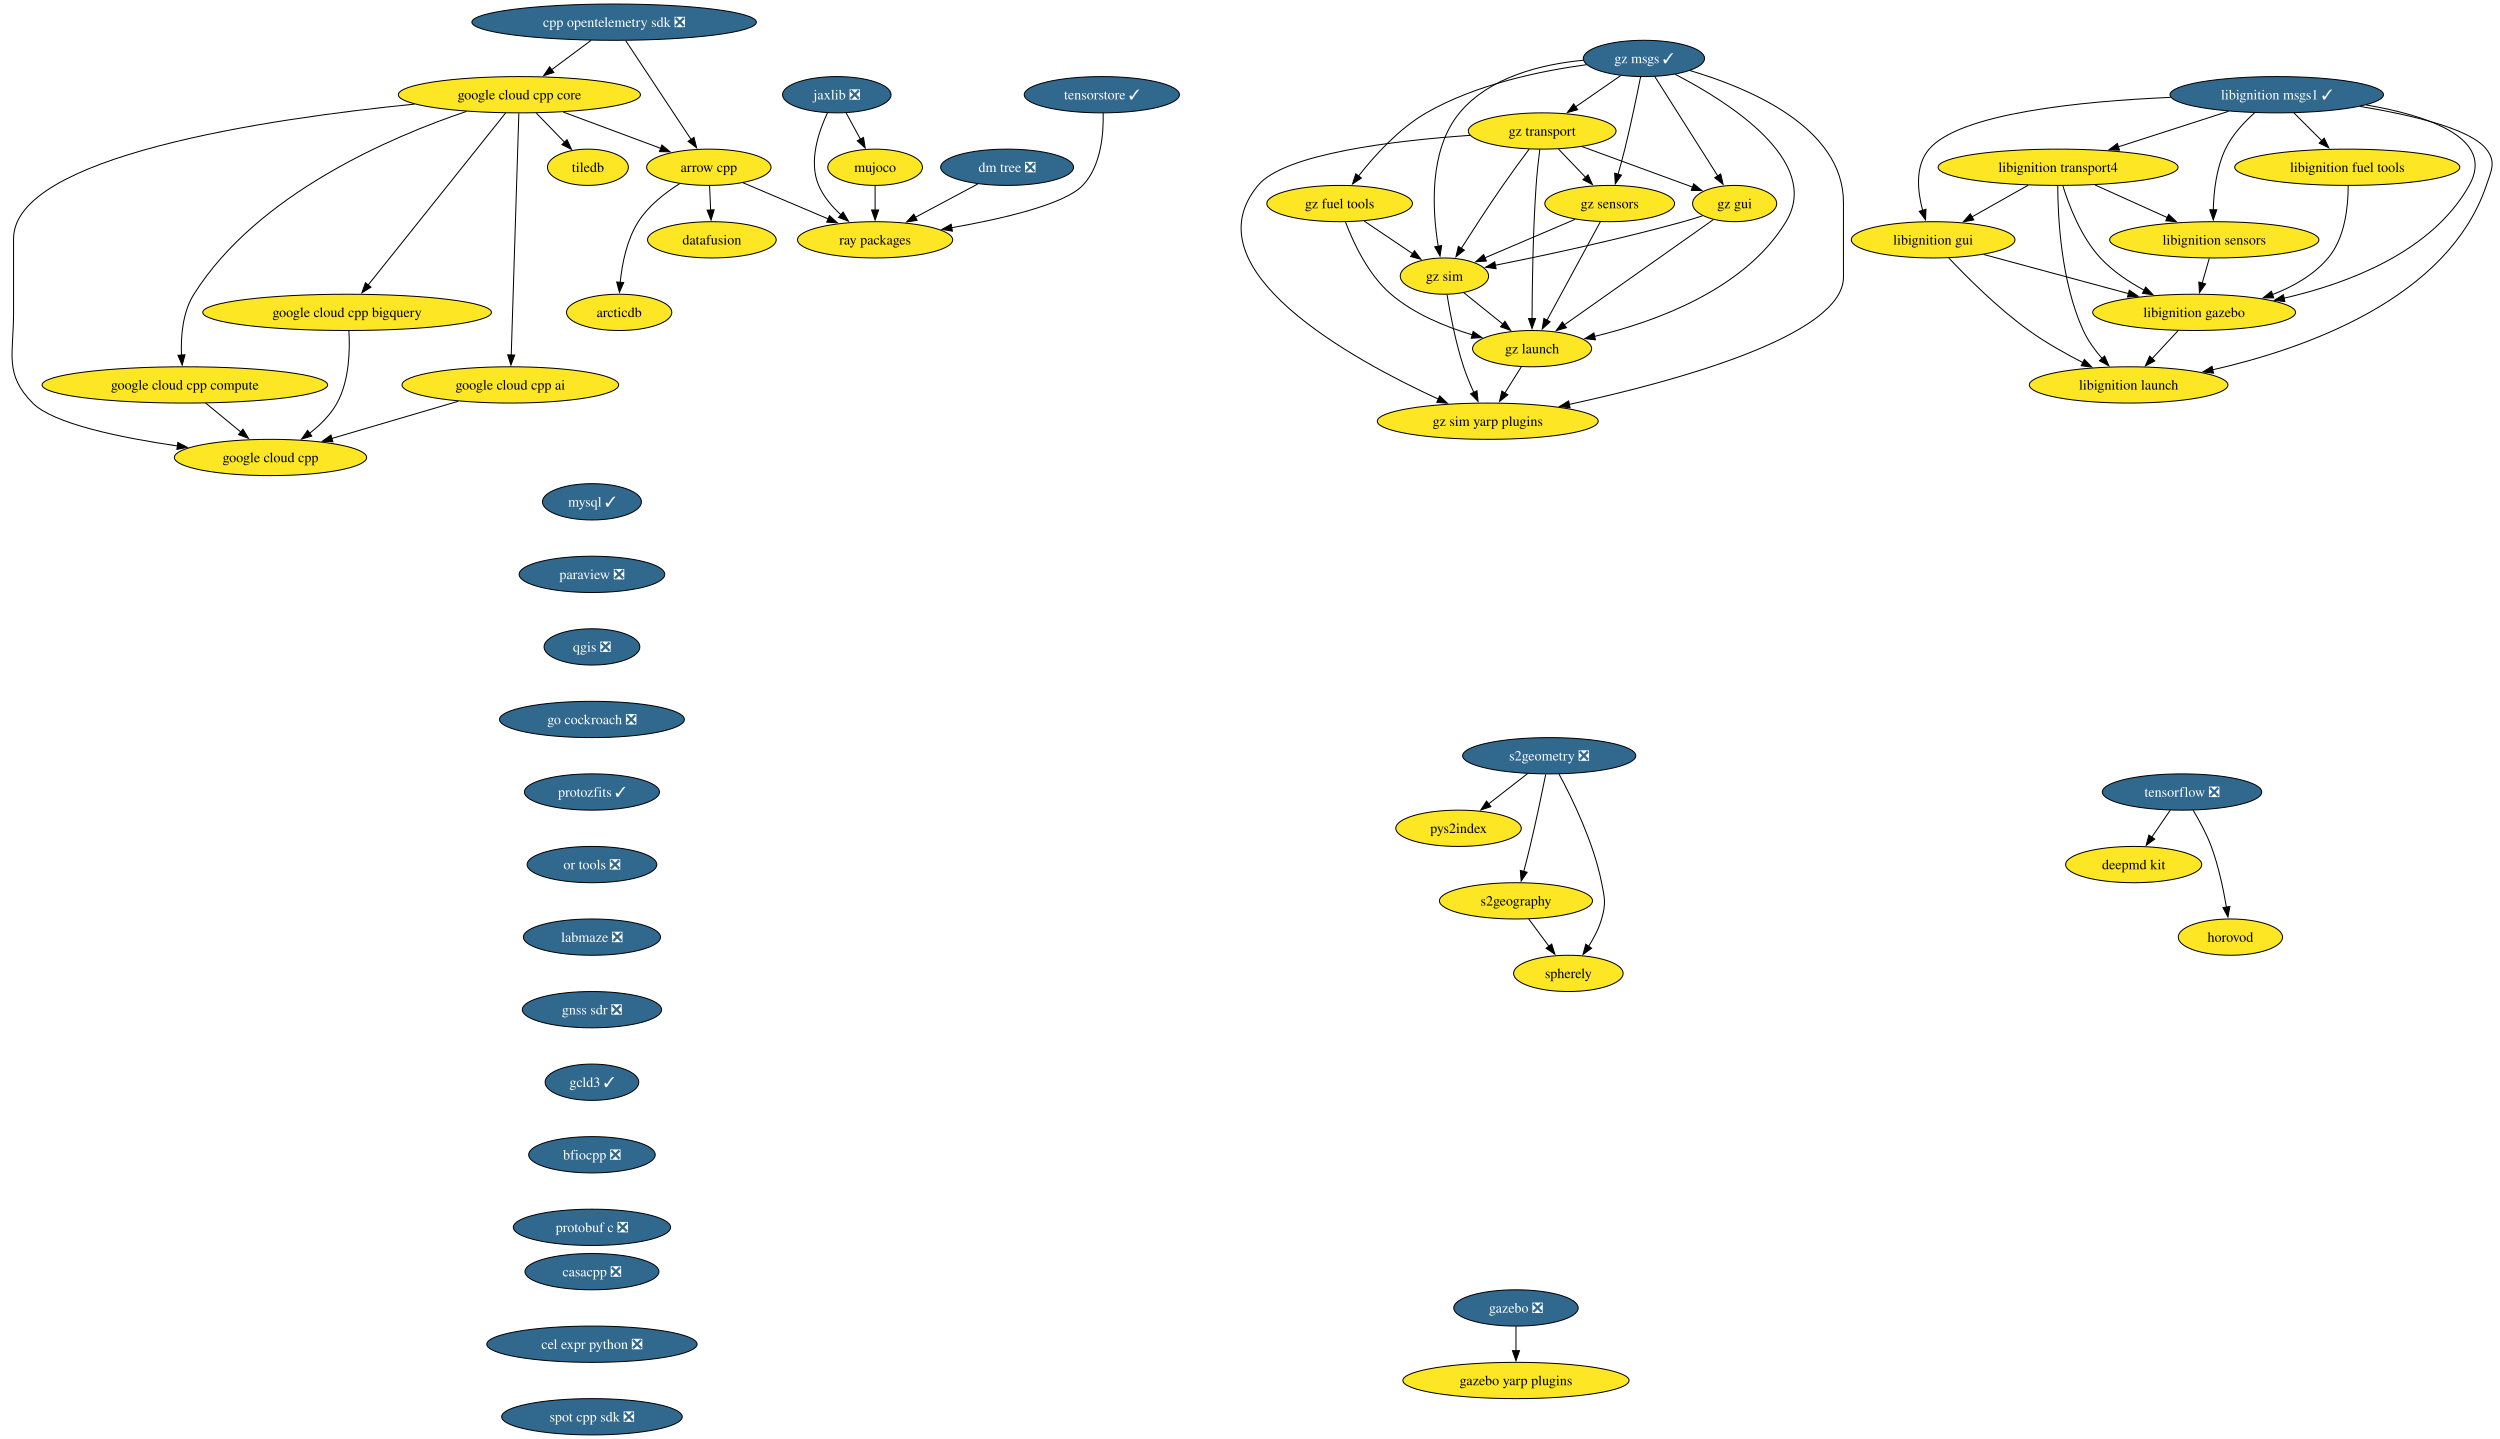
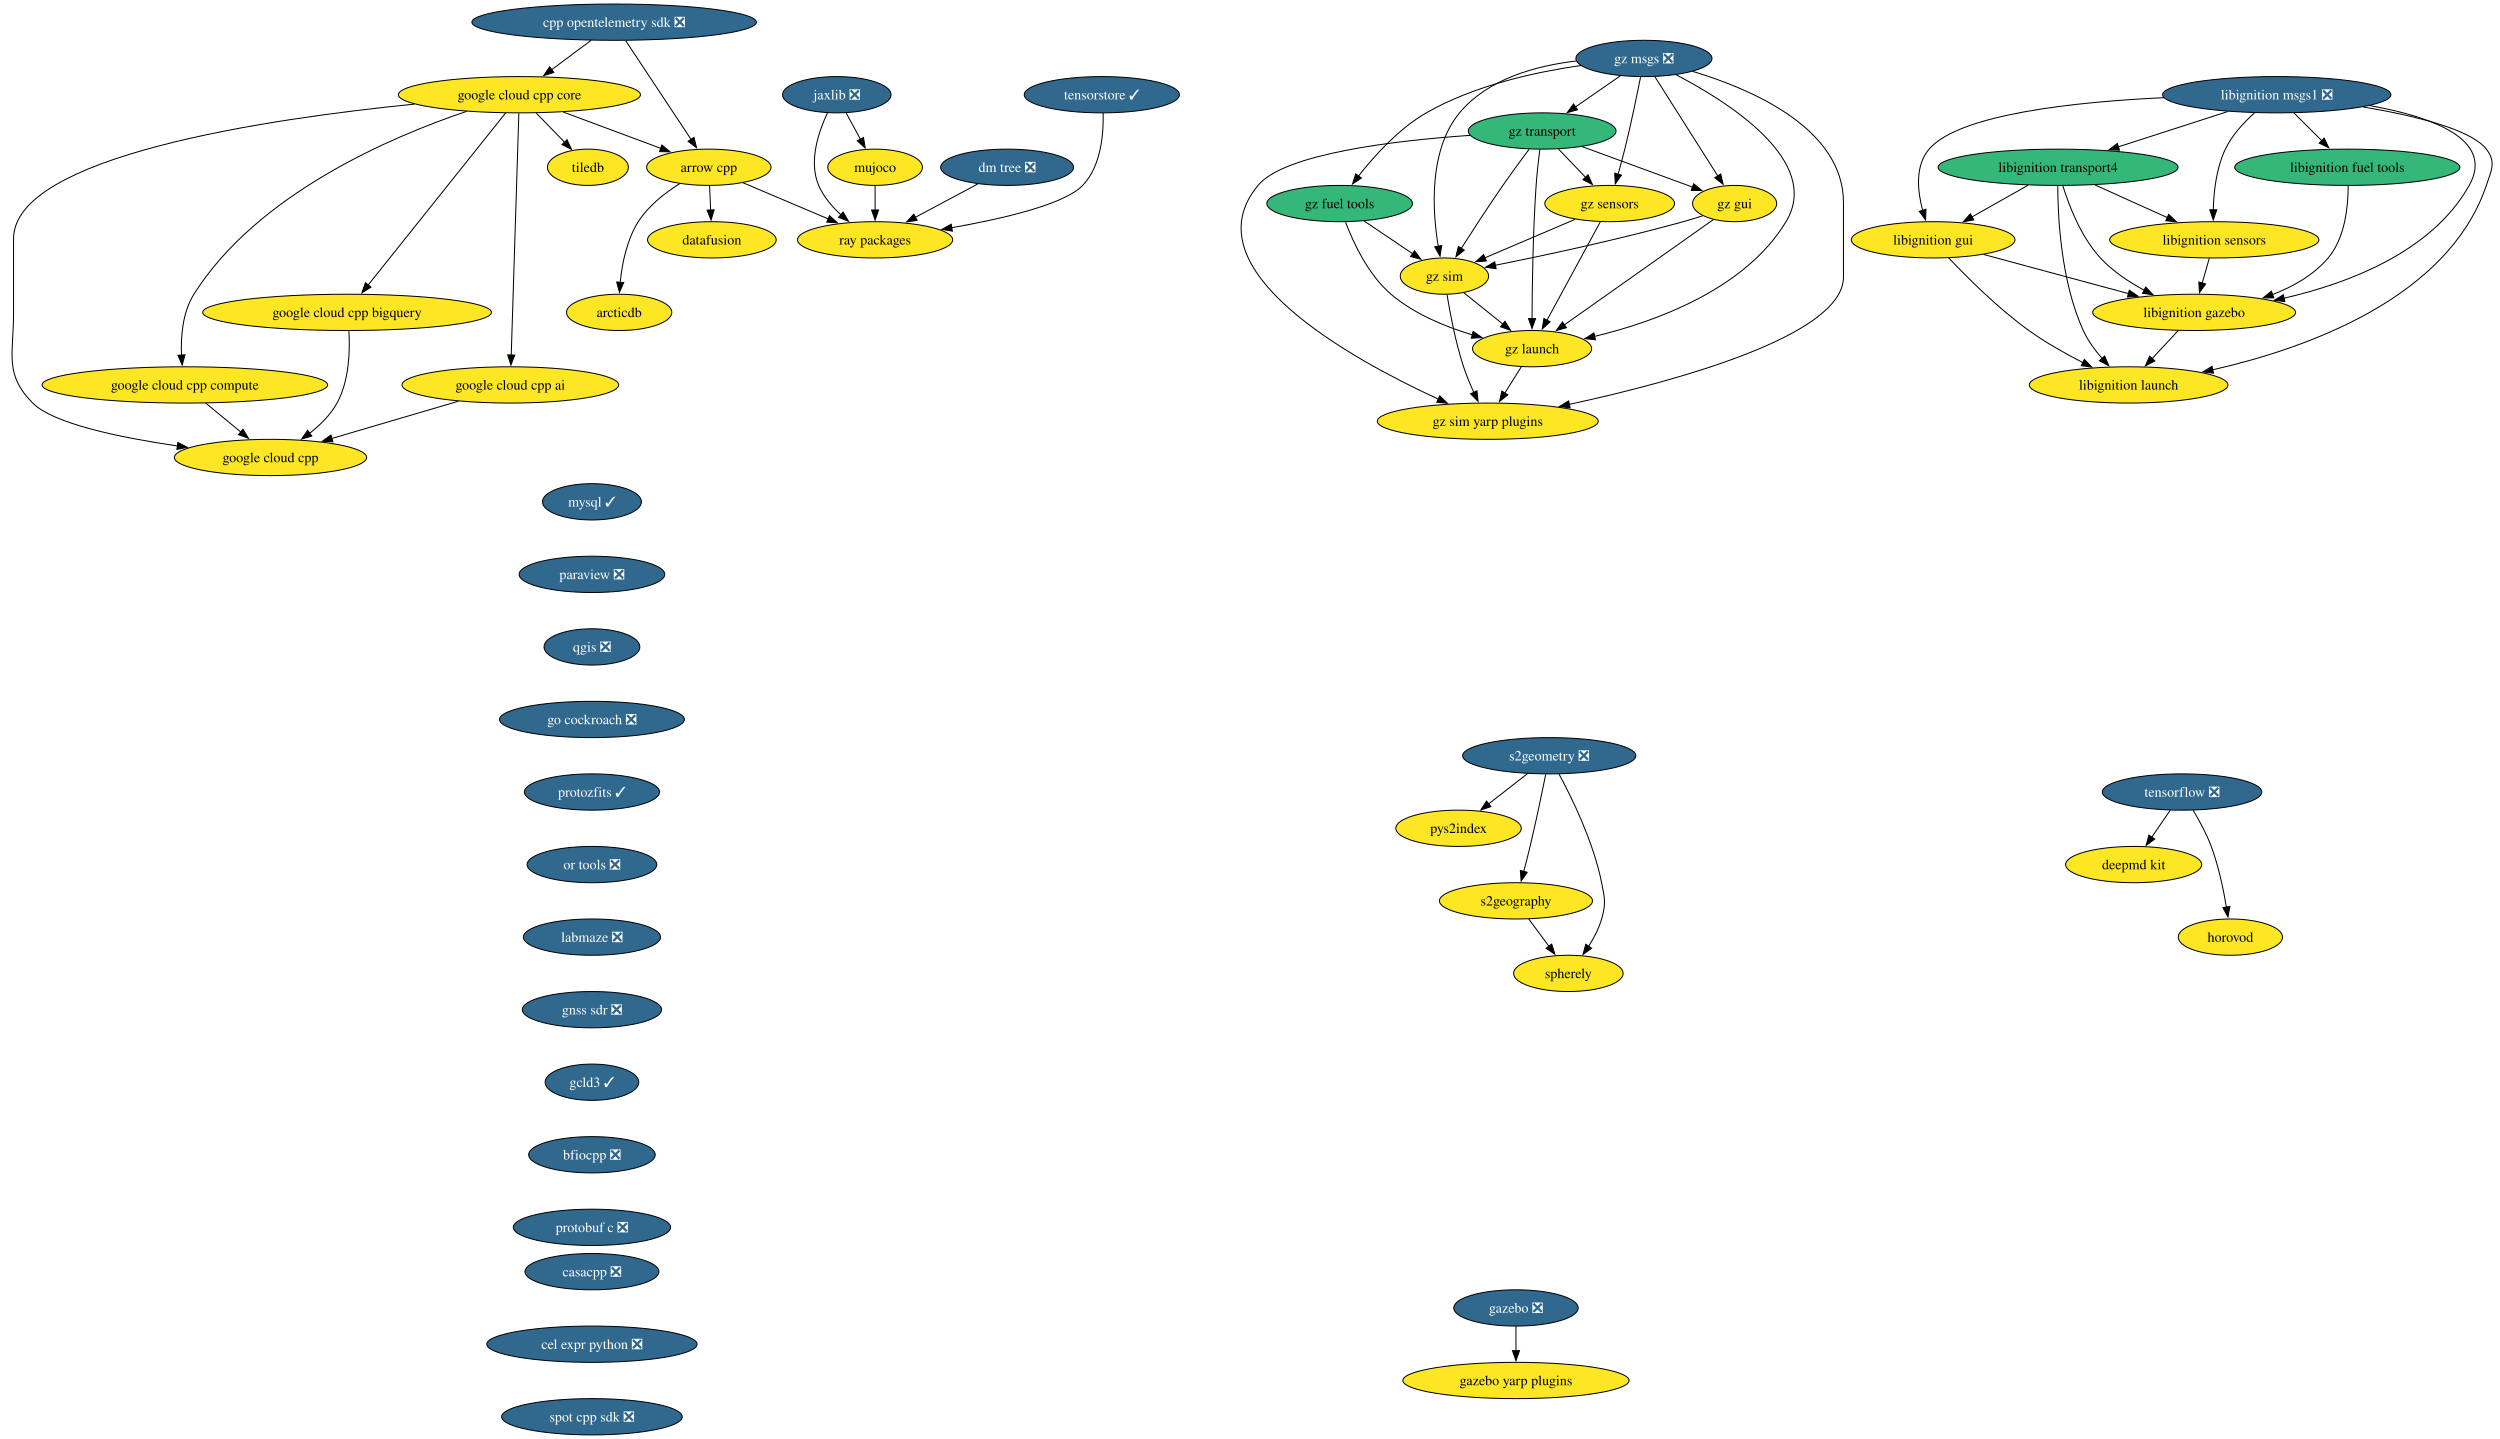
<svg xmlns="http://www.w3.org/2000/svg" xmlns:xlink="http://www.w3.org/1999/xlink" width="2481pt" height="1428pt" viewBox="0.00 0.00 2481.00 1428.00">
  <g id="graph0" class="graph" transform="scale(1 1) rotate(0) translate(4 1424)">
    <polygon fill="white" stroke="none" points="-4,4 -4,-1424 2477.27,-1424 2477.27,4 -4,4" />
    <g id="node1" class="node">
      <g id="a_node1">
        <a xlink:href="https://github.com/conda-forge/arrow-cpp-feedstock" xlink:title="arrow cpp">
          <ellipse fill="#fde725" stroke="black" cx="699.45" cy="-1258" rx="61.73" ry="18" />
          <text xml:space="preserve" text-anchor="middle" x="699.45" y="-1253.33" font-family="Times,serif" font-size="14.00">arrow cpp</text>
        </a>
      </g>
    </g>
    <g id="node2" class="node">
      <g id="a_node2">
        <a xlink:href="https://github.com/conda-forge/ray-packages-feedstock" xlink:title="ray packages">
          <ellipse fill="#fde725" stroke="black" cx="864.45" cy="-1186" rx="76.99" ry="18" />
          <text xml:space="preserve" text-anchor="middle" x="864.45" y="-1181.33" font-family="Times,serif" font-size="14.00">ray packages</text>
        </a>
      </g>
    </g>
    <g id="edge1" class="edge">
      <path fill="none" stroke="black" d="M733.24,-1242.67C757.71,-1232.28 791.09,-1218.12 818.05,-1206.68" />
      <polygon fill="black" stroke="black" points="819.19,-1210 827.03,-1202.88 816.45,-1203.56 819.19,-1210" />
    </g>
    <g id="node3" class="node">
      <g id="a_node3">
        <a xlink:href="https://github.com/conda-forge/datafusion-feedstock" xlink:title="datafusion">
          <ellipse fill="#fde725" stroke="black" cx="702.45" cy="-1186" rx="63.84" ry="18" />
          <text xml:space="preserve" text-anchor="middle" x="702.45" y="-1181.33" font-family="Times,serif" font-size="14.00">datafusion</text>
        </a>
      </g>
    </g>
    <g id="edge2" class="edge">
      <path fill="none" stroke="black" d="M700.19,-1239.7C700.5,-1232.41 700.87,-1223.73 701.23,-1215.54" />
      <polygon fill="black" stroke="black" points="704.72,-1215.76 701.65,-1205.62 697.73,-1215.46 704.72,-1215.76" />
    </g>
    <g id="node4" class="node">
      <g id="a_node4">
        <a xlink:href="https://github.com/conda-forge/arcticdb-feedstock" xlink:title="arcticdb">
          <ellipse fill="#fde725" stroke="black" cx="610.45" cy="-1114" rx="52.26" ry="18" />
          <text xml:space="preserve" text-anchor="middle" x="610.45" y="-1109.33" font-family="Times,serif" font-size="14.00">arcticdb</text>
        </a>
      </g>
    </g>
    <g id="edge3" class="edge">
      <path fill="none" stroke="black" d="M670.55,-1241.76C656.06,-1232.67 639.51,-1219.82 629.45,-1204 617.97,-1185.96 613.32,-1162.11 611.48,-1143.65" />
      <polygon fill="black" stroke="black" points="614.99,-1143.62 610.75,-1133.91 608.01,-1144.15 614.99,-1143.62" />
    </g>
    <g id="node5" class="node">
      <g id="a_node5">
        <a xlink:href="https://github.com/conda-forge/mysql-feedstock/pull/124" xlink:title="mysql ✓">
          <ellipse fill="#31688e" stroke="black" cx="583.45" cy="-926" rx="49.1" ry="18" />
          <text xml:space="preserve" text-anchor="middle" x="583.45" y="-921.33" font-family="Times,serif" font-size="14.00" fill="white">mysql ✓</text>
        </a>
      </g>
    </g>
    <g id="node6" class="node">
      <g id="a_node6">
        <a xlink:href="https://github.com/conda-forge/paraview-feedstock/pull/336" xlink:title="paraview ❎">
          <ellipse fill="#31688e" stroke="black" cx="583.45" cy="-854" rx="72.25" ry="18" />
          <text xml:space="preserve" text-anchor="middle" x="583.45" y="-849.33" font-family="Times,serif" font-size="14.00" fill="white">paraview ❎</text>
        </a>
      </g>
    </g>
    <g id="node7" class="node">
      <g id="a_node7">
        <a xlink:href="https://github.com/conda-forge/qgis-feedstock/pull/601" xlink:title="qgis ❎">
          <ellipse fill="#31688e" stroke="black" cx="583.45" cy="-782" rx="47.53" ry="18" />
          <text xml:space="preserve" text-anchor="middle" x="583.45" y="-777.33" font-family="Times,serif" font-size="14.00" fill="white">qgis ❎</text>
        </a>
      </g>
    </g>
    <g id="node8" class="node">
      <g id="a_node8">
        <a xlink:href="https://github.com/conda-forge/go-cockroach-feedstock/pull/42" xlink:title="go cockroach ❎">
          <ellipse fill="#31688e" stroke="black" cx="583.45" cy="-710" rx="91.72" ry="18" />
          <text xml:space="preserve" text-anchor="middle" x="583.45" y="-705.33" font-family="Times,serif" font-size="14.00" fill="white">go cockroach ❎</text>
        </a>
      </g>
    </g>
    <g id="node25" class="node">
      <g id="a_node25">
        <a xlink:href="https://github.com/conda-forge/protozfits-feedstock/pull/67" xlink:title="protozfits ✓">
          <ellipse fill="#31688e" stroke="black" cx="583.45" cy="-638" rx="66.99" ry="18" />
          <text xml:space="preserve" text-anchor="middle" x="583.45" y="-633.33" font-family="Times,serif" font-size="14.00" fill="white">protozfits ✓</text>
        </a>
      </g>
    </g>
    <g id="node9" class="node">
      <g id="a_node9">
        <a xlink:href="https://github.com/conda-forge/tiledb-feedstock" xlink:title="tiledb">
          <ellipse fill="#fde725" stroke="black" cx="579.45" cy="-1258" rx="40.16" ry="18" />
          <text xml:space="preserve" text-anchor="middle" x="579.45" y="-1253.33" font-family="Times,serif" font-size="14.00">tiledb</text>
        </a>
      </g>
    </g>
    <g id="node10" class="node">
      <g id="a_node10">
        <a xlink:href="https://github.com/conda-forge/tensorflow-feedstock/pull/494" xlink:title="tensorflow ❎">
          <ellipse fill="#31688e" stroke="black" cx="2161.45" cy="-638" rx="79.09" ry="18" />
          <text xml:space="preserve" text-anchor="middle" x="2161.45" y="-633.33" font-family="Times,serif" font-size="14.00" fill="white">tensorflow ❎</text>
        </a>
      </g>
    </g>
    <g id="node11" class="node">
      <g id="a_node11">
        <a xlink:href="https://github.com/conda-forge/deepmd-kit-feedstock" xlink:title="deepmd kit">
          <ellipse fill="#fde725" stroke="black" cx="2113.45" cy="-566" rx="67.52" ry="18" />
          <text xml:space="preserve" text-anchor="middle" x="2113.45" y="-561.33" font-family="Times,serif" font-size="14.00">deepmd kit</text>
        </a>
      </g>
    </g>
    <g id="edge7" class="edge">
      <path fill="none" stroke="black" d="M2149.83,-620.05C2144.29,-611.97 2137.53,-602.12 2131.35,-593.11" />
      <polygon fill="black" stroke="black" points="2134.36,-591.31 2125.82,-585.04 2128.59,-595.26 2134.36,-591.31" />
    </g>
    <g id="node12" class="node">
      <g id="a_node12">
        <a xlink:href="https://github.com/conda-forge/horovod-feedstock" xlink:title="horovod">
          <ellipse fill="#fde725" stroke="black" cx="2209.45" cy="-494" rx="51.74" ry="18" />
          <text xml:space="preserve" text-anchor="middle" x="2209.45" y="-489.32" font-family="Times,serif" font-size="14.00">horovod</text>
        </a>
      </g>
    </g>
    <g id="edge8" class="edge">
      <path fill="none" stroke="black" d="M2172.44,-619.94C2178.53,-609.84 2185.78,-596.59 2190.45,-584 2197.69,-564.5 2202.5,-541.53 2205.48,-523.8" />
      <polygon fill="black" stroke="black" points="2208.93,-524.4 2207.01,-513.98 2202.01,-523.32 2208.93,-524.4" />
    </g>
    <g id="node13" class="node">
      <g id="a_node13">
        <a xlink:href="https://github.com/conda-forge/jaxlib-feedstock/pull/348" xlink:title="jaxlib ❎">
          <ellipse fill="#31688e" stroke="black" cx="826.45" cy="-1330" rx="53.84" ry="18" />
          <text xml:space="preserve" text-anchor="middle" x="826.45" y="-1325.33" font-family="Times,serif" font-size="14.00" fill="white">jaxlib ❎</text>
        </a>
      </g>
    </g>
    <g id="edge9" class="edge">
      <path fill="none" stroke="black" d="M817.18,-1311.98C808.49,-1293.59 798.23,-1263.75 808.45,-1240 813.26,-1228.82 821.72,-1218.89 830.63,-1210.74" />
      <polygon fill="black" stroke="black" points="832.67,-1213.6 838.05,-1204.47 828.15,-1208.25 832.67,-1213.6" />
    </g>
    <g id="node14" class="node">
      <g id="a_node14">
        <a xlink:href="https://github.com/conda-forge/mujoco-feedstock" xlink:title="mujoco">
          <ellipse fill="#fde725" stroke="black" cx="864.45" cy="-1258" rx="47" ry="18" />
          <text xml:space="preserve" text-anchor="middle" x="864.45" y="-1253.33" font-family="Times,serif" font-size="14.00">mujoco</text>
        </a>
      </g>
    </g>
    <g id="edge10" class="edge">
      <path fill="none" stroke="black" d="M835.65,-1312.05C839.94,-1304.14 845.16,-1294.54 849.96,-1285.69" />
      <polygon fill="black" stroke="black" points="852.92,-1287.58 854.61,-1277.12 846.77,-1284.24 852.92,-1287.58" />
    </g>
    <g id="edge11" class="edge">
      <path fill="none" stroke="black" d="M864.45,-1239.7C864.45,-1232.41 864.45,-1223.73 864.45,-1215.54" />
      <polygon fill="black" stroke="black" points="867.95,-1215.62 864.45,-1205.62 860.95,-1215.62 867.95,-1215.62" />
    </g>
    <g id="node15" class="node">
      <g id="a_node15">
        <a xlink:href="https://github.com/conda-forge/libignition-transport4-feedstock" xlink:title="libignition transport4">
-           <ellipse fill="#fde725" stroke="black" cx="2038.45" cy="-1258" rx="119.08" ry="18" />
+           <ellipse fill="#35b779" stroke="black" cx="2038.45" cy="-1258" rx="119.08" ry="18" />
          <text xml:space="preserve" text-anchor="middle" x="2038.45" y="-1253.33" font-family="Times,serif" font-size="14.00">libignition transport4</text>
        </a>
      </g>
    </g>
    <g id="node16" class="node">
      <g id="a_node16">
        <a xlink:href="https://github.com/conda-forge/libignition-sensors-feedstock" xlink:title="libignition sensors">
          <ellipse fill="#fde725" stroke="black" cx="2193.45" cy="-1186" rx="103.82" ry="18" />
          <text xml:space="preserve" text-anchor="middle" x="2193.45" y="-1181.33" font-family="Times,serif" font-size="14.00">libignition sensors</text>
        </a>
      </g>
    </g>
    <g id="edge12" class="edge">
      <path fill="none" stroke="black" d="M2075.18,-1240.41C2096.69,-1230.7 2124.04,-1218.34 2147.03,-1207.96" />
      <polygon fill="black" stroke="black" points="2148.19,-1211.28 2155.87,-1203.97 2145.31,-1204.9 2148.19,-1211.28" />
    </g>
    <g id="node17" class="node">
      <g id="a_node17">
        <a xlink:href="https://github.com/conda-forge/libignition-gui-feedstock" xlink:title="libignition gui">
          <ellipse fill="#fde725" stroke="black" cx="1914.45" cy="-1186" rx="81.2" ry="18" />
          <text xml:space="preserve" text-anchor="middle" x="1914.45" y="-1181.33" font-family="Times,serif" font-size="14.00">libignition gui</text>
        </a>
      </g>
    </g>
    <g id="edge13" class="edge">
      <path fill="none" stroke="black" d="M2008.75,-1240.23C1992.02,-1230.79 1970.94,-1218.89 1952.95,-1208.74" />
      <polygon fill="black" stroke="black" points="1954.8,-1205.76 1944.37,-1203.89 1951.36,-1211.86 1954.8,-1205.76" />
    </g>
    <g id="node18" class="node">
      <g id="a_node18">
        <a xlink:href="https://github.com/conda-forge/libignition-gazebo-feedstock" xlink:title="libignition gazebo">
          <ellipse fill="#fde725" stroke="black" cx="2173.45" cy="-1114" rx="100.66" ry="18" />
          <text xml:space="preserve" text-anchor="middle" x="2173.45" y="-1109.33" font-family="Times,serif" font-size="14.00">libignition gazebo</text>
        </a>
      </g>
    </g>
    <g id="edge14" class="edge">
      <path fill="none" stroke="black" d="M2043.12,-1239.8C2049.1,-1220.43 2061.06,-1188.94 2080.45,-1168 2092.57,-1154.91 2108.67,-1144.19 2124.07,-1135.89" />
      <polygon fill="black" stroke="black" points="2125.38,-1139.16 2132.69,-1131.49 2122.19,-1132.92 2125.38,-1139.16" />
    </g>
    <g id="node19" class="node">
      <g id="a_node19">
        <a xlink:href="https://github.com/conda-forge/libignition-launch-feedstock" xlink:title="libignition launch">
          <ellipse fill="#fde725" stroke="black" cx="2108.45" cy="-1042" rx="98.56" ry="18" />
          <text xml:space="preserve" text-anchor="middle" x="2108.45" y="-1037.33" font-family="Times,serif" font-size="14.00">libignition launch</text>
        </a>
      </g>
    </g>
    <g id="edge15" class="edge">
      <path fill="none" stroke="black" d="M2038.12,-1239.68C2038.18,-1209.2 2041.21,-1144.62 2063.45,-1096 2068.02,-1086 2075.03,-1076.41 2082.17,-1068.2" />
      <polygon fill="black" stroke="black" points="2084.62,-1070.72 2088.83,-1061 2079.48,-1065.97 2084.62,-1070.72" />
    </g>
    <g id="edge16" class="edge">
      <path fill="none" stroke="black" d="M2188.5,-1167.7C2186.37,-1160.24 2183.83,-1151.32 2181.44,-1142.97" />
      <polygon fill="black" stroke="black" points="2184.86,-1142.21 2178.75,-1133.56 2178.13,-1144.14 2184.86,-1142.21" />
    </g>
    <g id="edge17" class="edge">
      <path fill="none" stroke="black" d="M1964.69,-1171.42C2005.65,-1160.35 2063.79,-1144.64 2108.31,-1132.6" />
      <polygon fill="black" stroke="black" points="2109.12,-1136.01 2117.86,-1130.02 2107.29,-1129.25 2109.12,-1136.01" />
    </g>
    <g id="edge18" class="edge">
      <path fill="none" stroke="black" d="M1929.79,-1168.18C1947.7,-1149.17 1978.78,-1118 2009.45,-1096 2026.14,-1084.03 2045.85,-1072.94 2063.28,-1064.03" />
      <polygon fill="black" stroke="black" points="2064.5,-1067.33 2071.88,-1059.72 2061.37,-1061.07 2064.5,-1067.33" />
    </g>
    <g id="edge19" class="edge">
      <path fill="none" stroke="black" d="M2157.71,-1096.05C2149.89,-1087.63 2140.28,-1077.28 2131.63,-1067.97" />
      <polygon fill="black" stroke="black" points="2134.44,-1065.84 2125.07,-1060.9 2129.31,-1070.61 2134.44,-1065.84" />
    </g>
    <g id="node20" class="node">
      <g id="a_node20">
-         <a xlink:href="https://github.com/conda-forge/libignition-msgs1-feedstock/pull/123" xlink:title="libignition msgs1 ✓">
-           <ellipse fill="#31688e" stroke="black" cx="2255.45" cy="-1330" rx="105.92" ry="18" />
-           <text xml:space="preserve" text-anchor="middle" x="2255.45" y="-1325.33" font-family="Times,serif" font-size="14.00" fill="white">libignition msgs1 ✓</text>
+         <a xlink:href="https://github.com/conda-forge/libignition-msgs1-feedstock/pull/123" xlink:title="libignition msgs1 ❎">
+           <ellipse fill="#31688e" stroke="black" cx="2255.45" cy="-1330" rx="113.29" ry="18" />
+           <text xml:space="preserve" text-anchor="middle" x="2255.45" y="-1325.33" font-family="Times,serif" font-size="14.00" fill="white">libignition msgs1 ❎</text>
        </a>
      </g>
    </g>
    <g id="edge20" class="edge">
-       <path fill="none" stroke="black" d="M2207.56,-1313.55C2175.35,-1303.16 2132.64,-1289.39 2098.21,-1278.28" />
-       <polygon fill="black" stroke="black" points="2099.38,-1274.98 2088.78,-1275.24 2097.23,-1281.64 2099.38,-1274.98" />
+       <path fill="none" stroke="black" d="M2206.75,-1313.29C2174.61,-1302.92 2132.3,-1289.27 2098.14,-1278.26" />
+       <polygon fill="black" stroke="black" points="2099.39,-1274.98 2088.8,-1275.24 2097.24,-1281.64 2099.39,-1274.98" />
    </g>
    <g id="edge21" class="edge">
      <path fill="none" stroke="black" d="M2233.4,-1311.97C2222.85,-1302.55 2211.09,-1289.95 2204.45,-1276 2195.48,-1257.18 2192.89,-1233.7 2192.45,-1215.59" />
      <polygon fill="black" stroke="black" points="2195.95,-1215.8 2192.44,-1205.8 2188.95,-1215.81 2195.95,-1215.8" />
    </g>
    <g id="edge22" class="edge">
-       <path fill="none" stroke="black" d="M2150.13,-1327.37C2060.28,-1323.47 1940.93,-1311.53 1910.45,-1276 1896.37,-1259.59 1898.86,-1234.57 1904.02,-1215.23" />
+       <path fill="none" stroke="black" d="M2143.54,-1327.07C2054.54,-1322.88 1940.19,-1310.66 1910.45,-1276 1896.37,-1259.59 1898.86,-1234.57 1904.02,-1215.23" />
      <polygon fill="black" stroke="black" points="1907.33,-1216.36 1906.91,-1205.78 1900.64,-1214.31 1907.33,-1216.36" />
    </g>
    <g id="edge23" class="edge">
-       <path fill="none" stroke="black" d="M2344.16,-1319.84C2405.88,-1309.28 2472.77,-1286.89 2446.45,-1240 2409.55,-1174.25 2327.2,-1142.9 2262.54,-1128.06" />
+       <path fill="none" stroke="black" d="M2347.63,-1319.23C2408.35,-1308.43 2472.28,-1286.02 2446.45,-1240 2409.55,-1174.25 2327.2,-1142.9 2262.54,-1128.06" />
      <polygon fill="black" stroke="black" points="2263.5,-1124.69 2252.99,-1125.97 2262.01,-1131.53 2263.5,-1124.69" />
    </g>
    <g id="edge24" class="edge">
-       <path fill="none" stroke="black" d="M2338.06,-1318.4C2389.1,-1309.97 2447.76,-1296.19 2463.45,-1276 2473.27,-1263.37 2468.58,-1255.16 2463.45,-1240 2425.47,-1127.72 2284.2,-1077.94 2191.73,-1057.01" />
+       <path fill="none" stroke="black" d="M2341.14,-1317.89C2391.44,-1309.41 2448.07,-1295.79 2463.45,-1276 2473.27,-1263.37 2468.58,-1255.16 2463.45,-1240 2425.47,-1127.72 2284.2,-1077.94 2191.73,-1057.01" />
      <polygon fill="black" stroke="black" points="2192.7,-1053.64 2182.19,-1054.92 2191.21,-1060.47 2192.7,-1053.64" />
    </g>
    <g id="node21" class="node">
      <g id="a_node21">
        <a xlink:href="https://github.com/conda-forge/libignition-fuel-tools-feedstock" xlink:title="libignition fuel tools">
-           <ellipse fill="#fde725" stroke="black" cx="2325.45" cy="-1258" rx="111.71" ry="18" />
+           <ellipse fill="#35b779" stroke="black" cx="2325.45" cy="-1258" rx="111.71" ry="18" />
          <text xml:space="preserve" text-anchor="middle" x="2325.45" y="-1253.33" font-family="Times,serif" font-size="14.00">libignition fuel tools</text>
        </a>
      </g>
    </g>
    <g id="edge25" class="edge">
      <path fill="none" stroke="black" d="M2272.39,-1312.05C2280.7,-1303.75 2290.86,-1293.58 2300.07,-1284.38" />
      <polygon fill="black" stroke="black" points="2302.51,-1286.89 2307.1,-1277.35 2297.56,-1281.94 2302.51,-1286.89" />
    </g>
    <g id="edge26" class="edge">
      <path fill="none" stroke="black" d="M2326.33,-1239.52C2326.37,-1219.89 2323.47,-1188.16 2306.45,-1168 2292.18,-1151.1 2271.76,-1139.54 2251.19,-1131.66" />
      <polygon fill="black" stroke="black" points="2252.48,-1128.4 2241.88,-1128.36 2250.14,-1135 2252.48,-1128.4" />
    </g>
    <g id="node22" class="node">
      <g id="a_node22">
        <a xlink:href="https://github.com/conda-forge/gazebo-feedstock/pull/267" xlink:title="gazebo ❎">
          <ellipse fill="#31688e" stroke="black" cx="1500.45" cy="-126" rx="61.73" ry="18" />
          <text xml:space="preserve" text-anchor="middle" x="1500.45" y="-121.33" font-family="Times,serif" font-size="14.00" fill="white">gazebo ❎</text>
        </a>
      </g>
    </g>
    <g id="node23" class="node">
      <g id="a_node23">
        <a xlink:href="https://github.com/conda-forge/gazebo-yarp-plugins-feedstock" xlink:title="gazebo yarp plugins">
          <ellipse fill="#fde725" stroke="black" cx="1500.45" cy="-54" rx="112.24" ry="18" />
          <text xml:space="preserve" text-anchor="middle" x="1500.45" y="-49.33" font-family="Times,serif" font-size="14.00">gazebo yarp plugins</text>
        </a>
      </g>
    </g>
    <g id="edge27" class="edge">
      <path fill="none" stroke="black" d="M1500.45,-107.7C1500.45,-100.41 1500.45,-91.73 1500.45,-83.54" />
      <polygon fill="black" stroke="black" points="1503.95,-83.62 1500.45,-73.62 1496.95,-83.62 1503.95,-83.62" />
    </g>
    <g id="node24" class="node">
      <g id="a_node24">
        <a xlink:href="https://github.com/conda-forge/google-cloud-cpp-feedstock" xlink:title="google cloud cpp">
          <ellipse fill="#fde725" stroke="black" cx="264.45" cy="-970" rx="95.4" ry="18" />
          <text xml:space="preserve" text-anchor="middle" x="264.45" y="-965.33" font-family="Times,serif" font-size="14.00">google cloud cpp</text>
        </a>
      </g>
    </g>
    <g id="node31" class="node">
      <g id="a_node31">
        <a xlink:href="https://github.com/conda-forge/or-tools-feedstock/pull/70" xlink:title="or tools ❎">
          <ellipse fill="#31688e" stroke="black" cx="583.45" cy="-566" rx="64.36" ry="18" />
          <text xml:space="preserve" text-anchor="middle" x="583.45" y="-561.33" font-family="Times,serif" font-size="14.00" fill="white">or tools ❎</text>
        </a>
      </g>
    </g>
    <g id="node26" class="node">
      <g id="a_node26">
        <a xlink:href="https://github.com/conda-forge/s2geometry-feedstock/pull/39" xlink:title="s2geometry ❎">
          <ellipse fill="#31688e" stroke="black" cx="1533.45" cy="-674" rx="85.93" ry="18" />
          <text xml:space="preserve" text-anchor="middle" x="1533.45" y="-669.33" font-family="Times,serif" font-size="14.00" fill="white">s2geometry ❎</text>
        </a>
      </g>
    </g>
    <g id="node27" class="node">
      <g id="a_node27">
        <a xlink:href="https://github.com/conda-forge/pys2index-feedstock" xlink:title="pys2index">
          <ellipse fill="#fde725" stroke="black" cx="1443.45" cy="-602" rx="62.26" ry="18" />
          <text xml:space="preserve" text-anchor="middle" x="1443.45" y="-597.33" font-family="Times,serif" font-size="14.00">pys2index</text>
        </a>
      </g>
    </g>
    <g id="edge29" class="edge">
      <path fill="none" stroke="black" d="M1512.12,-656.41C1500.49,-647.37 1485.92,-636.03 1473.19,-626.13" />
      <polygon fill="black" stroke="black" points="1475.55,-623.53 1465.51,-620.16 1471.25,-629.06 1475.55,-623.53" />
    </g>
    <g id="node28" class="node">
      <g id="a_node28">
        <a xlink:href="https://github.com/conda-forge/s2geography-feedstock" xlink:title="s2geography">
          <ellipse fill="#fde725" stroke="black" cx="1500.45" cy="-530" rx="75.94" ry="18" />
          <text xml:space="preserve" text-anchor="middle" x="1500.45" y="-525.33" font-family="Times,serif" font-size="14.00">s2geography</text>
        </a>
      </g>
    </g>
    <g id="edge30" class="edge">
      <path fill="none" stroke="black" d="M1529.98,-655.55C1526.35,-637.57 1520.35,-608.74 1514.45,-584 1512.52,-575.91 1510.28,-567.18 1508.16,-559.17" />
      <polygon fill="black" stroke="black" points="1511.56,-558.35 1505.59,-549.6 1504.8,-560.16 1511.56,-558.35" />
    </g>
    <g id="node29" class="node">
      <g id="a_node29">
        <a xlink:href="https://github.com/conda-forge/spherely-feedstock" xlink:title="spherely">
          <ellipse fill="#fde725" stroke="black" cx="1552.45" cy="-458" rx="54.36" ry="18" />
          <text xml:space="preserve" text-anchor="middle" x="1552.45" y="-453.32" font-family="Times,serif" font-size="14.00">spherely</text>
        </a>
      </g>
    </g>
    <g id="edge31" class="edge">
      <path fill="none" stroke="black" d="M1543.14,-655.89C1555.81,-632.44 1577.35,-588.57 1585.45,-548 1588.58,-532.31 1589.85,-527.38 1585.45,-512 1582.74,-502.52 1577.78,-493.08 1572.52,-484.85" />
      <polygon fill="black" stroke="black" points="1575.5,-483 1566.95,-476.74 1569.73,-486.96 1575.5,-483" />
    </g>
    <g id="edge32" class="edge">
      <path fill="none" stroke="black" d="M1513.04,-512.05C1519.1,-503.89 1526.51,-493.91 1533.26,-484.82" />
      <polygon fill="black" stroke="black" points="1535.92,-487.12 1539.07,-477 1530.3,-482.94 1535.92,-487.12" />
    </g>
    <g id="node30" class="node">
      <g id="a_node30">
        <a xlink:href="https://github.com/conda-forge/dm-tree-feedstock/pull/50" xlink:title="dm tree ❎">
          <ellipse fill="#31688e" stroke="black" cx="995.45" cy="-1258" rx="65.94" ry="18" />
          <text xml:space="preserve" text-anchor="middle" x="995.45" y="-1253.33" font-family="Times,serif" font-size="14.00" fill="white">dm tree ❎</text>
        </a>
      </g>
    </g>
    <g id="edge33" class="edge">
      <path fill="none" stroke="black" d="M966.38,-1241.46C948.15,-1231.72 924.4,-1219.03 904.41,-1208.35" />
      <polygon fill="black" stroke="black" points="906.15,-1205.32 895.68,-1203.69 902.85,-1211.49 906.15,-1205.32" />
    </g>
    <g id="node32" class="node">
      <g id="a_node32">
        <a xlink:href="https://github.com/conda-forge/labmaze-feedstock/pull/20" xlink:title="labmaze ❎">
          <ellipse fill="#31688e" stroke="black" cx="583.45" cy="-494" rx="68.04" ry="18" />
          <text xml:space="preserve" text-anchor="middle" x="583.45" y="-489.32" font-family="Times,serif" font-size="14.00" fill="white">labmaze ❎</text>
        </a>
      </g>
    </g>
    <g id="node46" class="node">
      <g id="a_node46">
        <a xlink:href="https://github.com/conda-forge/gnss-sdr-feedstock/pull/50" xlink:title="gnss sdr ❎">
          <ellipse fill="#31688e" stroke="black" cx="583.45" cy="-422" rx="69.1" ry="18" />
          <text xml:space="preserve" text-anchor="middle" x="583.45" y="-417.32" font-family="Times,serif" font-size="14.00" fill="white">gnss sdr ❎</text>
        </a>
      </g>
    </g>
    <g id="node33" class="node">
      <g id="a_node33">
        <a xlink:href="https://github.com/conda-forge/cpp-opentelemetry-sdk-feedstock/pull/88" xlink:title="cpp opentelemetry sdk ❎">
          <ellipse fill="#31688e" stroke="black" cx="605.45" cy="-1402" rx="141.17" ry="18" />
          <text xml:space="preserve" text-anchor="middle" x="605.45" y="-1397.33" font-family="Times,serif" font-size="14.00" fill="white">cpp opentelemetry sdk ❎</text>
        </a>
      </g>
    </g>
    <g id="edge36" class="edge">
      <path fill="none" stroke="black" d="M616.97,-1383.59C633.2,-1359.08 662.91,-1314.19 681.89,-1285.52" />
      <polygon fill="black" stroke="black" points="684.68,-1287.64 687.29,-1277.37 678.85,-1283.78 684.68,-1287.64" />
    </g>
    <g id="node34" class="node">
      <g id="a_node34">
        <a xlink:href="https://github.com/conda-forge/google-cloud-cpp-core-feedstock" xlink:title="google cloud cpp core">
          <ellipse fill="#fde725" stroke="black" cx="511.45" cy="-1330" rx="120.13" ry="18" />
          <text xml:space="preserve" text-anchor="middle" x="511.45" y="-1325.33" font-family="Times,serif" font-size="14.00">google cloud cpp core</text>
        </a>
      </g>
    </g>
    <g id="edge37" class="edge">
      <path fill="none" stroke="black" d="M582.69,-1384.05C570.89,-1375.26 556.27,-1364.38 543.36,-1354.76" />
      <polygon fill="black" stroke="black" points="545.64,-1352.1 535.53,-1348.94 541.46,-1357.72 545.64,-1352.1" />
    </g>
    <g id="edge38" class="edge">
      <path fill="none" stroke="black" d="M555.05,-1312.76C584.03,-1301.97 622.09,-1287.8 651.86,-1276.72" />
      <polygon fill="black" stroke="black" points="652.85,-1280.09 661,-1273.32 650.41,-1273.53 652.85,-1280.09" />
    </g>
    <g id="edge39" class="edge">
      <path fill="none" stroke="black" d="M528.26,-1311.7C536.69,-1303.02 547.03,-1292.37 556.21,-1282.92" />
      <polygon fill="black" stroke="black" points="558.71,-1285.37 563.17,-1275.76 553.69,-1280.49 558.71,-1285.37" />
    </g>
    <g id="edge40" class="edge">
      <path fill="none" stroke="black" d="M407.43,-1320.68C260.39,-1306.01 9.45,-1268.97 9.45,-1187 9.45,-1187 9.45,-1187 9.45,-1113 9.45,-1072.55 0,-1052.75 28.45,-1024 48.7,-1003.54 114.95,-989.79 172.13,-981.43" />
      <polygon fill="black" stroke="black" points="172.51,-984.91 181.92,-980.05 171.53,-977.98 172.51,-984.91" />
    </g>
    <g id="node35" class="node">
      <g id="a_node35">
        <a xlink:href="https://github.com/conda-forge/google-cloud-cpp-compute-feedstock" xlink:title="google cloud cpp compute">
          <ellipse fill="#fde725" stroke="black" cx="179.45" cy="-1042" rx="141.7" ry="18" />
          <text xml:space="preserve" text-anchor="middle" x="179.45" y="-1037.33" font-family="Times,serif" font-size="14.00">google cloud cpp compute</text>
        </a>
      </g>
    </g>
    <g id="edge41" class="edge">
      <path fill="none" stroke="black" d="M458.99,-1313.47C384.8,-1288.48 251.27,-1231.77 188.45,-1132 177.18,-1114.1 175.35,-1090.07 176.11,-1071.48" />
      <polygon fill="black" stroke="black" points="179.59,-1071.91 176.8,-1061.69 172.61,-1071.42 179.59,-1071.91" />
    </g>
    <g id="node36" class="node">
      <g id="a_node36">
        <a xlink:href="https://github.com/conda-forge/google-cloud-cpp-bigquery-feedstock" xlink:title="google cloud cpp bigquery">
          <ellipse fill="#fde725" stroke="black" cx="340.45" cy="-1114" rx="143.28" ry="18" />
          <text xml:space="preserve" text-anchor="middle" x="340.45" y="-1109.33" font-family="Times,serif" font-size="14.00">google cloud cpp bigquery</text>
        </a>
      </g>
    </g>
    <g id="edge42" class="edge">
      <path fill="none" stroke="black" d="M497.74,-1311.85C467.85,-1274.44 396.64,-1185.32 361.21,-1140.98" />
      <polygon fill="black" stroke="black" points="364.14,-1139.04 355.16,-1133.41 358.67,-1143.41 364.14,-1139.04" />
    </g>
    <g id="node37" class="node">
      <g id="a_node37">
        <a xlink:href="https://github.com/conda-forge/google-cloud-cpp-ai-feedstock" xlink:title="google cloud cpp ai">
          <ellipse fill="#fde725" stroke="black" cx="502.45" cy="-1042" rx="107.5" ry="18" />
          <text xml:space="preserve" text-anchor="middle" x="502.45" y="-1037.33" font-family="Times,serif" font-size="14.00">google cloud cpp ai</text>
        </a>
      </g>
    </g>
    <g id="edge43" class="edge">
      <path fill="none" stroke="black" d="M510.9,-1311.54C509.4,-1263.76 505.2,-1130.51 503.35,-1071.61" />
      <polygon fill="black" stroke="black" points="506.85,-1071.63 503.04,-1061.74 499.85,-1071.85 506.85,-1071.63" />
    </g>
    <g id="edge69" class="edge">
      <path fill="none" stroke="black" d="M200.02,-1024.05C210.49,-1015.43 223.4,-1004.8 234.91,-995.32" />
      <polygon fill="black" stroke="black" points="237.1,-998.05 242.6,-988.99 232.65,-992.65 237.1,-998.05" />
    </g>
    <g id="edge70" class="edge">
      <path fill="none" stroke="black" d="M342.24,-1095.78C343.4,-1076.95 342.82,-1046.48 330.45,-1024 323.98,-1012.25 313.74,-1002.14 303.23,-994" />
      <polygon fill="black" stroke="black" points="305.41,-991.25 295.25,-988.24 301.31,-996.93 305.41,-991.25" />
    </g>
    <g id="edge71" class="edge">
      <path fill="none" stroke="black" d="M450.81,-1025.81C413.82,-1014.93 363.88,-1000.24 325.01,-988.81" />
      <polygon fill="black" stroke="black" points="326.39,-985.57 315.81,-986.11 324.42,-992.29 326.39,-985.57" />
    </g>
    <g id="node38" class="node">
      <g id="a_node38">
-         <a xlink:href="https://github.com/conda-forge/gz-msgs-feedstock/pull/97" xlink:title="gz msgs ✓">
-           <ellipse fill="#31688e" stroke="black" cx="1627.45" cy="-1366" rx="60.15" ry="18" />
-           <text xml:space="preserve" text-anchor="middle" x="1627.45" y="-1361.33" font-family="Times,serif" font-size="14.00" fill="white">gz msgs ✓</text>
+         <a xlink:href="https://github.com/conda-forge/gz-msgs-feedstock/pull/97" xlink:title="gz msgs ❎">
+           <ellipse fill="#31688e" stroke="black" cx="1627.45" cy="-1366" rx="67.52" ry="18" />
+           <text xml:space="preserve" text-anchor="middle" x="1627.45" y="-1361.33" font-family="Times,serif" font-size="14.00" fill="white">gz msgs ❎</text>
        </a>
      </g>
    </g>
    <g id="node39" class="node">
      <g id="a_node39">
        <a xlink:href="https://github.com/conda-forge/gz-transport-feedstock" xlink:title="gz transport">
-           <ellipse fill="#fde725" stroke="black" cx="1526.45" cy="-1294" rx="73.3" ry="18" />
+           <ellipse fill="#35b779" stroke="black" cx="1526.45" cy="-1294" rx="73.3" ry="18" />
          <text xml:space="preserve" text-anchor="middle" x="1526.45" y="-1289.33" font-family="Times,serif" font-size="14.00">gz transport</text>
        </a>
      </g>
    </g>
    <g id="edge44" class="edge">
-       <path fill="none" stroke="black" d="M1604.28,-1348.94C1591,-1339.74 1574.11,-1328.03 1559.46,-1317.88" />
-       <polygon fill="black" stroke="black" points="1561.67,-1315.15 1551.46,-1312.33 1557.68,-1320.91 1561.67,-1315.15" />
+       <path fill="none" stroke="black" d="M1604.02,-1348.76C1590.73,-1339.55 1573.89,-1327.88 1559.3,-1317.77" />
+       <polygon fill="black" stroke="black" points="1561.55,-1315.07 1551.34,-1312.25 1557.57,-1320.82 1561.55,-1315.07" />
    </g>
    <g id="node40" class="node">
      <g id="a_node40">
        <a xlink:href="https://github.com/conda-forge/gz-fuel-tools-feedstock" xlink:title="gz fuel tools">
-           <ellipse fill="#fde725" stroke="black" cx="1325.45" cy="-1222" rx="72.25" ry="18" />
+           <ellipse fill="#35b779" stroke="black" cx="1325.45" cy="-1222" rx="72.25" ry="18" />
          <text xml:space="preserve" text-anchor="middle" x="1325.45" y="-1217.33" font-family="Times,serif" font-size="14.00">gz fuel tools</text>
        </a>
      </g>
    </g>
    <g id="edge45" class="edge">
-       <path fill="none" stroke="black" d="M1570.55,-1359.8C1525.01,-1353.65 1460.83,-1340.38 1411.45,-1312 1384.11,-1296.29 1359.85,-1269.34 1344.13,-1249.21" />
+       <path fill="none" stroke="black" d="M1564.9,-1359.01C1519.82,-1352.54 1458.82,-1339.22 1411.45,-1312 1384.11,-1296.29 1359.85,-1269.34 1344.13,-1249.21" />
      <polygon fill="black" stroke="black" points="1347.06,-1247.29 1338.24,-1241.43 1341.49,-1251.51 1347.06,-1247.29" />
    </g>
    <g id="node41" class="node">
      <g id="a_node41">
        <a xlink:href="https://github.com/conda-forge/gz-gui-feedstock" xlink:title="gz gui">
          <ellipse fill="#fde725" stroke="black" cx="1717.45" cy="-1222" rx="41.74" ry="18" />
          <text xml:space="preserve" text-anchor="middle" x="1717.45" y="-1217.33" font-family="Times,serif" font-size="14.00">gz gui</text>
        </a>
      </g>
    </g>
    <g id="edge46" class="edge">
      <path fill="none" stroke="black" d="M1638.3,-1347.87C1653.86,-1323.33 1682.63,-1277.94 1700.86,-1249.17" />
      <polygon fill="black" stroke="black" points="1703.63,-1251.35 1706.02,-1241.03 1697.71,-1247.6 1703.63,-1251.35" />
    </g>
    <g id="node42" class="node">
      <g id="a_node42">
        <a xlink:href="https://github.com/conda-forge/gz-sensors-feedstock" xlink:title="gz sensors">
          <ellipse fill="#fde725" stroke="black" cx="1593.45" cy="-1222" rx="64.36" ry="18" />
          <text xml:space="preserve" text-anchor="middle" x="1593.45" y="-1217.33" font-family="Times,serif" font-size="14.00">gz sensors</text>
        </a>
      </g>
    </g>
    <g id="edge47" class="edge">
-       <path fill="none" stroke="black" d="M1624.14,-1347.86C1620.58,-1329.88 1614.61,-1300.84 1608.45,-1276 1606.44,-1267.89 1604.05,-1259.15 1601.78,-1251.14" />
+       <path fill="none" stroke="black" d="M1624.07,-1347.53C1620.51,-1329.53 1614.57,-1300.69 1608.45,-1276 1606.44,-1267.89 1604.05,-1259.15 1601.78,-1251.14" />
      <polygon fill="black" stroke="black" points="1605.15,-1250.2 1599.02,-1241.56 1598.43,-1252.14 1605.15,-1250.2" />
    </g>
    <g id="node43" class="node">
      <g id="a_node43">
        <a xlink:href="https://github.com/conda-forge/gz-sim-feedstock" xlink:title="gz sim">
          <ellipse fill="#fde725" stroke="black" cx="1429.45" cy="-1150" rx="43.84" ry="18" />
          <text xml:space="preserve" text-anchor="middle" x="1429.45" y="-1145.33" font-family="Times,serif" font-size="14.00">gz sim</text>
        </a>
      </g>
    </g>
    <g id="edge48" class="edge">
-       <path fill="none" stroke="black" d="M1567.39,-1364.24C1526.29,-1360.28 1474.06,-1347.82 1444.45,-1312 1413.59,-1274.68 1417.51,-1214.55 1423.35,-1179.3" />
+       <path fill="none" stroke="black" d="M1560.27,-1363.48C1520.42,-1358.79 1472.38,-1345.78 1444.45,-1312 1413.59,-1274.68 1417.51,-1214.55 1423.35,-1179.3" />
      <polygon fill="black" stroke="black" points="1426.72,-1180.32 1425.08,-1169.86 1419.83,-1179.06 1426.72,-1180.32" />
    </g>
    <g id="node44" class="node">
      <g id="a_node44">
        <a xlink:href="https://github.com/conda-forge/gz-launch-feedstock" xlink:title="gz launch">
          <ellipse fill="#fde725" stroke="black" cx="1516.45" cy="-1078" rx="59.1" ry="18" />
          <text xml:space="preserve" text-anchor="middle" x="1516.45" y="-1073.33" font-family="Times,serif" font-size="14.00">gz launch</text>
        </a>
      </g>
    </g>
    <g id="edge49" class="edge">
-       <path fill="none" stroke="black" d="M1658.42,-1350.25C1710.1,-1323.53 1804.86,-1264.26 1768.45,-1204 1727.85,-1136.81 1638.88,-1104.71 1578.29,-1090.13" />
+       <path fill="none" stroke="black" d="M1659.24,-1349.83C1711.1,-1322.9 1804.66,-1263.95 1768.45,-1204 1727.85,-1136.81 1638.88,-1104.71 1578.29,-1090.13" />
      <polygon fill="black" stroke="black" points="1579.33,-1086.78 1568.8,-1087.95 1577.76,-1093.6 1579.33,-1086.78" />
    </g>
    <g id="node45" class="node">
      <g id="a_node45">
        <a xlink:href="https://github.com/conda-forge/gz-sim-yarp-plugins-feedstock" xlink:title="gz sim yarp plugins">
          <ellipse fill="#fde725" stroke="black" cx="1472.45" cy="-1006" rx="109.61" ry="18" />
          <text xml:space="preserve" text-anchor="middle" x="1472.45" y="-1001.33" font-family="Times,serif" font-size="14.00">gz sim yarp plugins</text>
        </a>
      </g>
    </g>
    <g id="edge50" class="edge">
-       <path fill="none" stroke="black" d="M1672.87,-1354.02C1731.33,-1336.87 1825.45,-1297.66 1825.45,-1223 1825.45,-1223 1825.45,-1223 1825.45,-1149 1825.45,-1090.68 1657.53,-1045.26 1553.32,-1022.69" />
+       <path fill="none" stroke="black" d="M1675.88,-1353.13C1734.5,-1335.53 1825.45,-1296.39 1825.45,-1223 1825.45,-1223 1825.45,-1223 1825.45,-1149 1825.45,-1090.68 1657.53,-1045.26 1553.32,-1022.69" />
      <polygon fill="black" stroke="black" points="1554.18,-1019.29 1543.67,-1020.63 1552.72,-1026.14 1554.18,-1019.29" />
    </g>
    <g id="edge51" class="edge">
      <path fill="none" stroke="black" d="M1566.02,-1278.5C1598.13,-1266.73 1643.24,-1250.2 1675.87,-1238.24" />
      <polygon fill="black" stroke="black" points="1676.81,-1241.62 1685,-1234.89 1674.41,-1235.05 1676.81,-1241.62" />
    </g>
    <g id="edge52" class="edge">
      <path fill="none" stroke="black" d="M1542.67,-1276.05C1550.73,-1267.63 1560.64,-1257.28 1569.55,-1247.97" />
      <polygon fill="black" stroke="black" points="1571.95,-1250.53 1576.33,-1240.88 1566.89,-1245.69 1571.95,-1250.53" />
    </g>
    <g id="edge53" class="edge">
      <path fill="none" stroke="black" d="M1513.55,-1275.99C1505.83,-1265.68 1495.91,-1252.21 1487.45,-1240 1473.07,-1219.25 1457.48,-1195.24 1446.09,-1177.39" />
      <polygon fill="black" stroke="black" points="1449.2,-1175.76 1440.88,-1169.2 1443.29,-1179.51 1449.2,-1175.76" />
    </g>
    <g id="edge54" class="edge">
      <path fill="none" stroke="black" d="M1524.12,-1275.85C1522.81,-1265.49 1521.28,-1252.01 1520.45,-1240 1517.26,-1193.75 1516.53,-1139.87 1516.4,-1107.64" />
      <polygon fill="black" stroke="black" points="1519.9,-1107.92 1516.38,-1097.93 1512.9,-1107.94 1519.9,-1107.92" />
    </g>
    <g id="edge55" class="edge">
      <path fill="none" stroke="black" d="M1454.83,-1289.66C1380.25,-1284.5 1270.69,-1271.63 1244.45,-1240 1175.16,-1156.47 1337.59,-1067.35 1423.48,-1027.88" />
      <polygon fill="black" stroke="black" points="1424.76,-1031.14 1432.43,-1023.83 1421.88,-1024.76 1424.76,-1031.14" />
    </g>
    <g id="edge56" class="edge">
      <path fill="none" stroke="black" d="M1349.83,-1204.59C1364.25,-1194.88 1382.66,-1182.49 1398.14,-1172.07" />
      <polygon fill="black" stroke="black" points="1399.75,-1175.21 1406.09,-1166.72 1395.84,-1169.4 1399.75,-1175.21" />
    </g>
    <g id="edge57" class="edge">
      <path fill="none" stroke="black" d="M1331.32,-1203.56C1338.83,-1183.68 1353.69,-1151.41 1376.45,-1132 1399.39,-1112.43 1430.29,-1099.72 1457.22,-1091.66" />
      <polygon fill="black" stroke="black" points="1457.97,-1095.09 1466.64,-1089 1456.07,-1088.35 1457.97,-1095.09" />
    </g>
    <g id="edge58" class="edge">
      <path fill="none" stroke="black" d="M1685.77,-1209.89C1679.41,-1207.81 1672.74,-1205.75 1666.45,-1204 1602.7,-1186.3 1528.06,-1170.38 1479.82,-1160.72" />
      <polygon fill="black" stroke="black" points="1480.73,-1157.33 1470.24,-1158.81 1479.36,-1164.19 1480.73,-1157.33" />
    </g>
    <g id="edge59" class="edge">
      <path fill="none" stroke="black" d="M1696.32,-1206.07C1661.05,-1181.15 1589.96,-1130.94 1548.5,-1101.64" />
      <polygon fill="black" stroke="black" points="1550.55,-1098.81 1540.37,-1095.9 1546.52,-1104.53 1550.55,-1098.81" />
    </g>
    <g id="edge60" class="edge">
      <path fill="none" stroke="black" d="M1559.07,-1206.33C1532.95,-1195.18 1496.97,-1179.82 1469.54,-1168.11" />
      <polygon fill="black" stroke="black" points="1471.07,-1164.96 1460.5,-1164.25 1468.33,-1171.4 1471.07,-1164.96" />
    </g>
    <g id="edge61" class="edge">
      <path fill="none" stroke="black" d="M1584.16,-1203.87C1570.98,-1179.56 1546.72,-1134.82 1531.1,-1106.01" />
      <polygon fill="black" stroke="black" points="1534.33,-1104.64 1526.49,-1097.52 1528.18,-1107.98 1534.33,-1104.64" />
    </g>
    <g id="edge62" class="edge">
      <path fill="none" stroke="black" d="M1448.76,-1133.46C1460.12,-1124.32 1474.7,-1112.59 1487.43,-1102.35" />
      <polygon fill="black" stroke="black" points="1489.51,-1105.17 1495.11,-1096.17 1485.12,-1099.71 1489.51,-1105.17" />
    </g>
    <g id="edge63" class="edge">
      <path fill="none" stroke="black" d="M1432.02,-1131.65C1434.97,-1113.5 1440.45,-1084.31 1448.45,-1060 1451.23,-1051.56 1454.93,-1042.65 1458.59,-1034.61" />
      <polygon fill="black" stroke="black" points="1461.72,-1036.19 1462.83,-1025.66 1455.39,-1033.2 1461.72,-1036.19" />
    </g>
    <g id="edge64" class="edge">
      <path fill="none" stroke="black" d="M1505.8,-1060.05C1500.84,-1052.18 1494.84,-1042.62 1489.29,-1033.79" />
      <polygon fill="black" stroke="black" points="1492.4,-1032.16 1484.11,-1025.56 1486.47,-1035.89 1492.4,-1032.16" />
    </g>
    <g id="node47" class="node">
      <g id="a_node47">
        <a xlink:href="https://github.com/conda-forge/gcld3-feedstock/pull/20" xlink:title="gcld3 ✓">
          <ellipse fill="#31688e" stroke="black" cx="583.45" cy="-350" rx="46.47" ry="18" />
          <text xml:space="preserve" text-anchor="middle" x="583.45" y="-345.32" font-family="Times,serif" font-size="14.00" fill="white">gcld3 ✓</text>
        </a>
      </g>
    </g>
    <g id="node49" class="node">
      <g id="a_node49">
        <a xlink:href="https://github.com/conda-forge/bfiocpp-feedstock/pull/21" xlink:title="bfiocpp ❎">
          <ellipse fill="#31688e" stroke="black" cx="583.45" cy="-278" rx="62.78" ry="18" />
          <text xml:space="preserve" text-anchor="middle" x="583.45" y="-273.32" font-family="Times,serif" font-size="14.00" fill="white">bfiocpp ❎</text>
        </a>
      </g>
    </g>
    <g id="node48" class="node">
      <g id="a_node48">
        <a xlink:href="https://github.com/conda-forge/tensorstore-feedstock/pull/81" xlink:title="tensorstore ✓">
          <ellipse fill="#31688e" stroke="black" cx="1089.45" cy="-1330" rx="76.99" ry="18" />
          <text xml:space="preserve" text-anchor="middle" x="1089.45" y="-1325.33" font-family="Times,serif" font-size="14.00" fill="white">tensorstore ✓</text>
        </a>
      </g>
    </g>
    <g id="edge67" class="edge">
      <path fill="none" stroke="black" d="M1090.76,-1311.83C1091.29,-1291.88 1088.93,-1259.27 1070.45,-1240 1052.35,-1221.13 991.24,-1206.92 940.24,-1197.99" />
      <polygon fill="black" stroke="black" points="941.14,-1194.59 930.69,-1196.36 939.96,-1201.49 941.14,-1194.59" />
    </g>
    <g id="node50" class="node">
      <g id="a_node50">
        <a xlink:href="https://github.com/conda-forge/protobuf-c-feedstock/pull/11" xlink:title="protobuf c ❎">
          <ellipse fill="#31688e" stroke="black" cx="583.45" cy="-206" rx="78.04" ry="18" />
          <text xml:space="preserve" text-anchor="middle" x="583.45" y="-201.32" font-family="Times,serif" font-size="14.00" fill="white">protobuf c ❎</text>
        </a>
      </g>
    </g>
    <g id="node51" class="node">
      <g id="a_node51">
        <a xlink:href="https://github.com/conda-forge/casacpp-feedstock/pull/16" xlink:title="casacpp ❎">
          <ellipse fill="#31688e" stroke="black" cx="583.45" cy="-162" rx="66.47" ry="18" />
          <text xml:space="preserve" text-anchor="middle" x="583.45" y="-157.32" font-family="Times,serif" font-size="14.00" fill="white">casacpp ❎</text>
        </a>
      </g>
    </g>
    <g id="node52" class="node">
      <g id="a_node52">
        <a xlink:href="https://github.com/conda-forge/cel-expr-python-feedstock/pull/8" xlink:title="cel expr python ❎">
          <ellipse fill="#31688e" stroke="black" cx="583.45" cy="-90" rx="104.35" ry="18" />
          <text xml:space="preserve" text-anchor="middle" x="583.45" y="-85.33" font-family="Times,serif" font-size="14.00" fill="white">cel expr python ❎</text>
        </a>
      </g>
    </g>
    <g id="node53" class="node">
      <g id="a_node53">
        <a xlink:href="https://github.com/conda-forge/spot-cpp-sdk-feedstock/pull/4" xlink:title="spot cpp sdk ❎">
          <ellipse fill="#31688e" stroke="black" cx="583.45" cy="-18" rx="89.61" ry="18" />
          <text xml:space="preserve" text-anchor="middle" x="583.45" y="-13.32" font-family="Times,serif" font-size="14.00" fill="white">spot cpp sdk ❎</text>
        </a>
      </g>
    </g>
  </g>
</svg>
